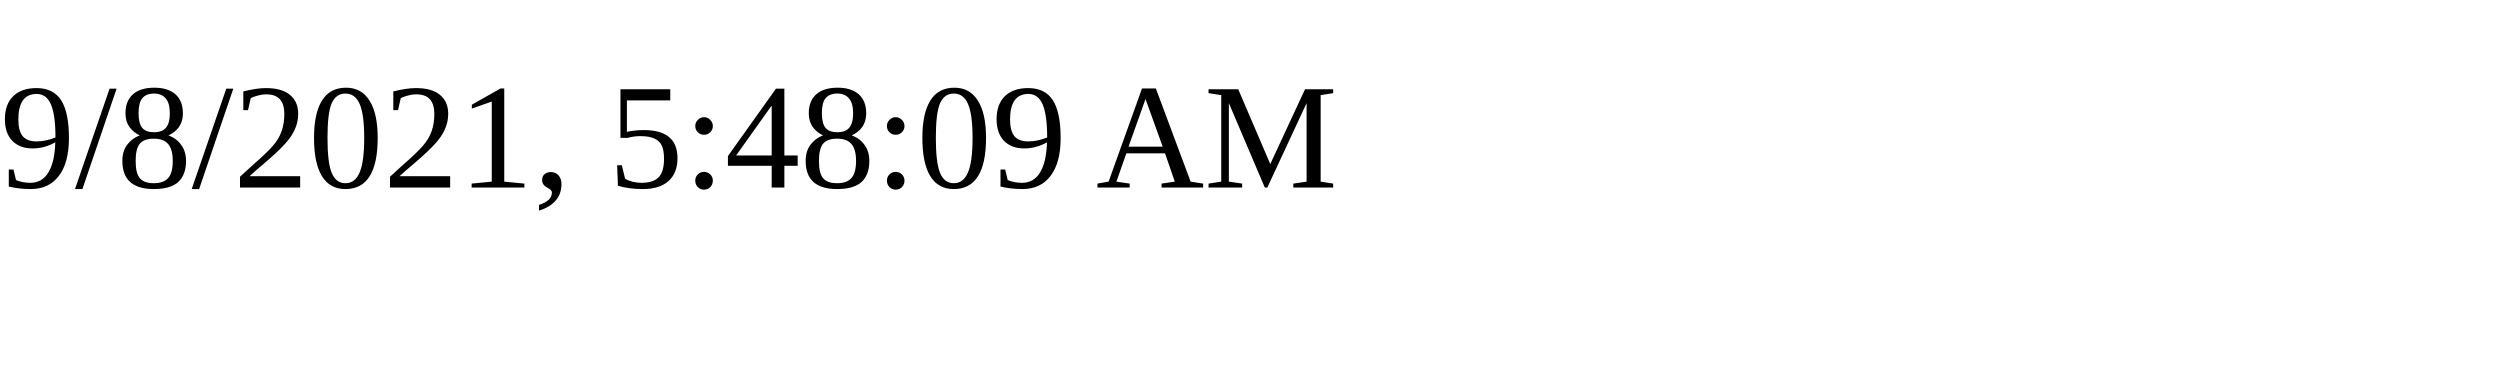
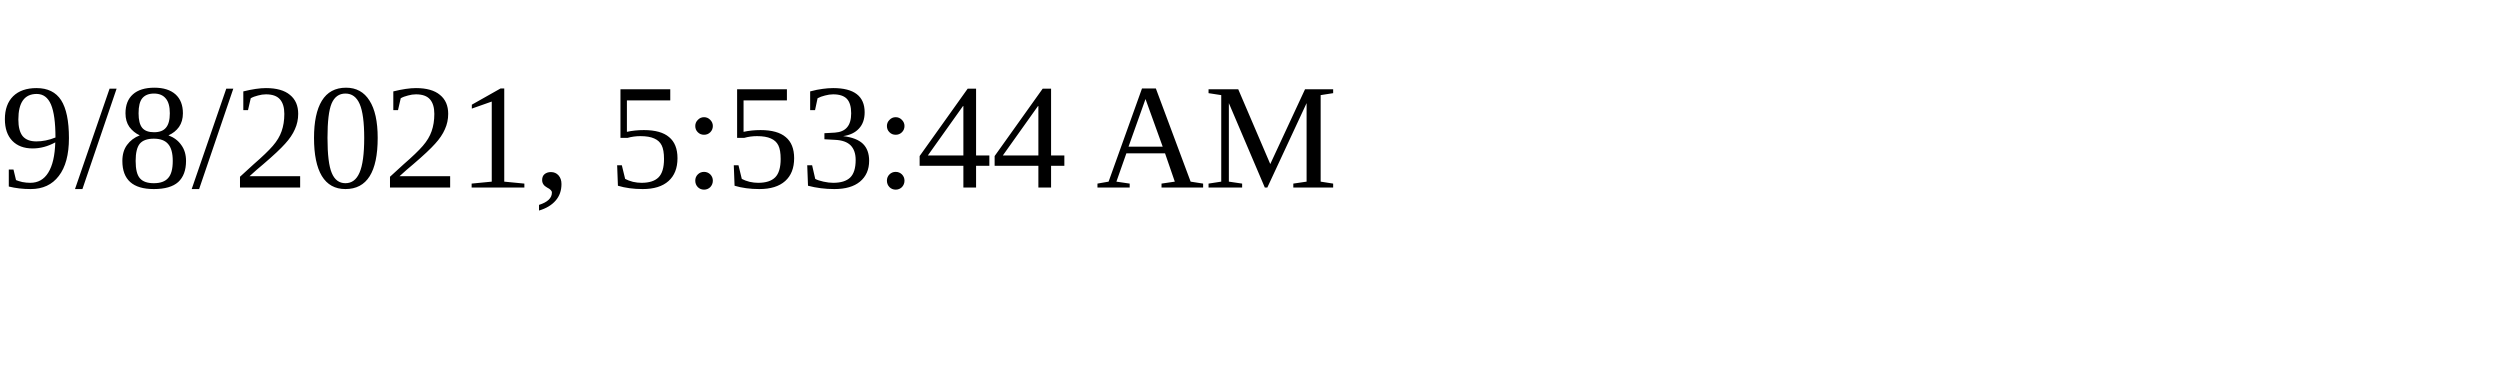
<svg xmlns="http://www.w3.org/2000/svg" height="30" width="200">
-   <text x="0" y="15">9/8/2021, 5:48:09 AM</text>
+   <text x="0" y="15">9/8/2021, 5:53:44 AM</text>
</svg>
